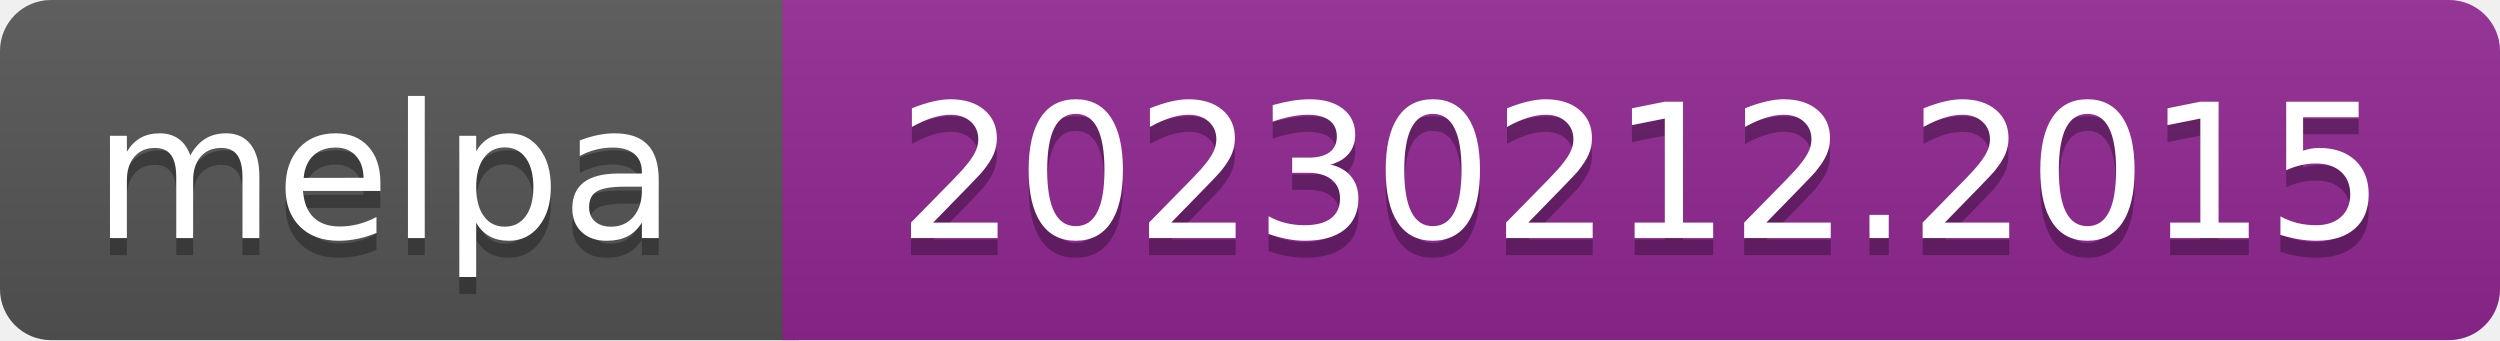
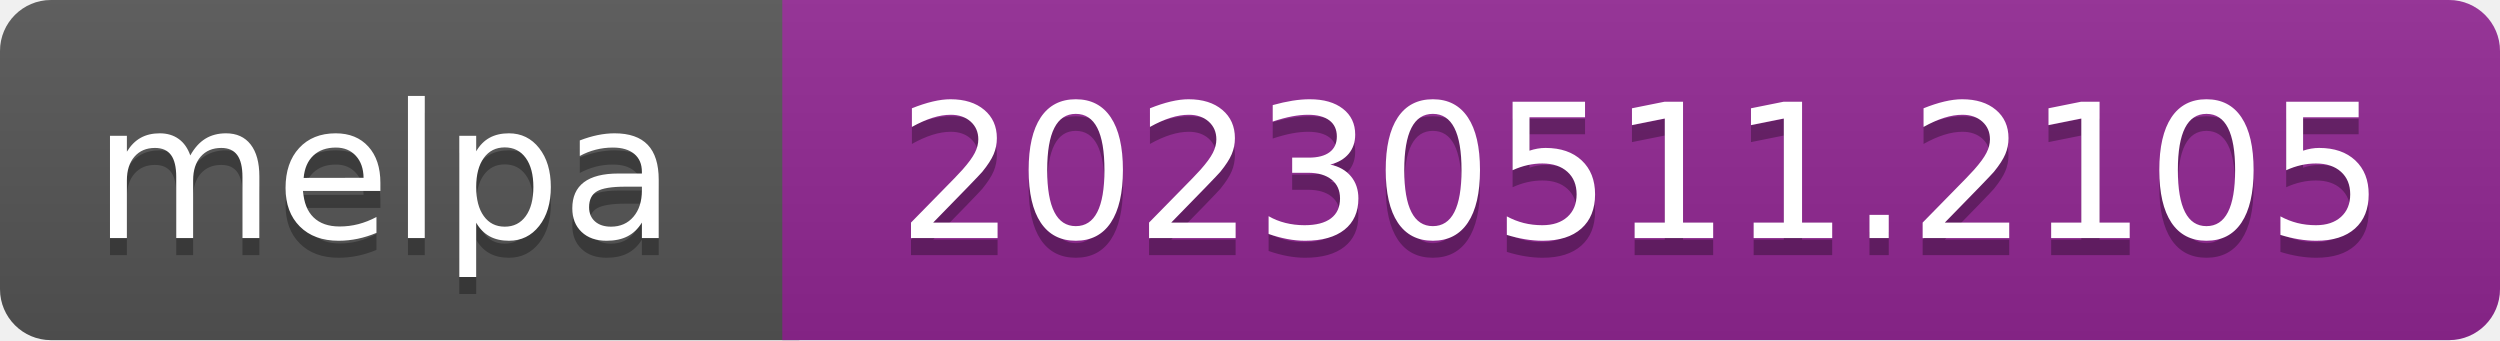
- <svg xmlns="http://www.w3.org/2000/svg" width="147" height="20" role="img" aria-label="melpa: 20230212.2015">
+ <svg xmlns="http://www.w3.org/2000/svg" width="147" height="20" role="img" aria-label="melpa: 20230511.2105">
  <linearGradient id="s" x2="0" y2="100%">
    <stop offset="0" stop-color="#bbb" stop-opacity=".1" />
    <stop offset="1" stop-opacity=".1" />
  </linearGradient>
  <clipPath id="r">
    <rect width="147" height="20" rx="3" fill="#fff" />
  </clipPath>
  <g clip-path="url(#r)">
    <rect width="47" height="20" fill="#555" />
    <rect x="46" width="147" height="20" fill="#922793" />
    <rect width="147" height="20" fill="url(#s)" />
  </g>
  <g fill="#fff" text-anchor="middle" font-family="Verdana,Geneva,DejaVu Sans,sans-serif" font-size="110" text-rendering="geometricPrecision">
    <text aria-hidden="true" x="226" y="150" fill="#010101" fill-opacity=".3" transform="scale(.1)" textLength="343">melpa</text>
    <text x="226" y="140" transform="scale(.1)" fill="#fff" textLength="343">melpa</text>
-     <text aria-hidden="true" x="965" y="150" fill="#010101" fill-opacity=".3" transform="scale(.1)" textLength="875">20230212.2015</text>
-     <text x="965" y="140" transform="scale(.1)" fill="#fff" textLength="875">20230212.2015</text>
+     <text aria-hidden="true" x="965" y="150" fill="#010101" fill-opacity=".3" transform="scale(.1)" textLength="875">20230511.2105</text>
+     <text x="965" y="140" transform="scale(.1)" fill="#fff" textLength="875">20230511.2105</text>
  </g>
</svg>
